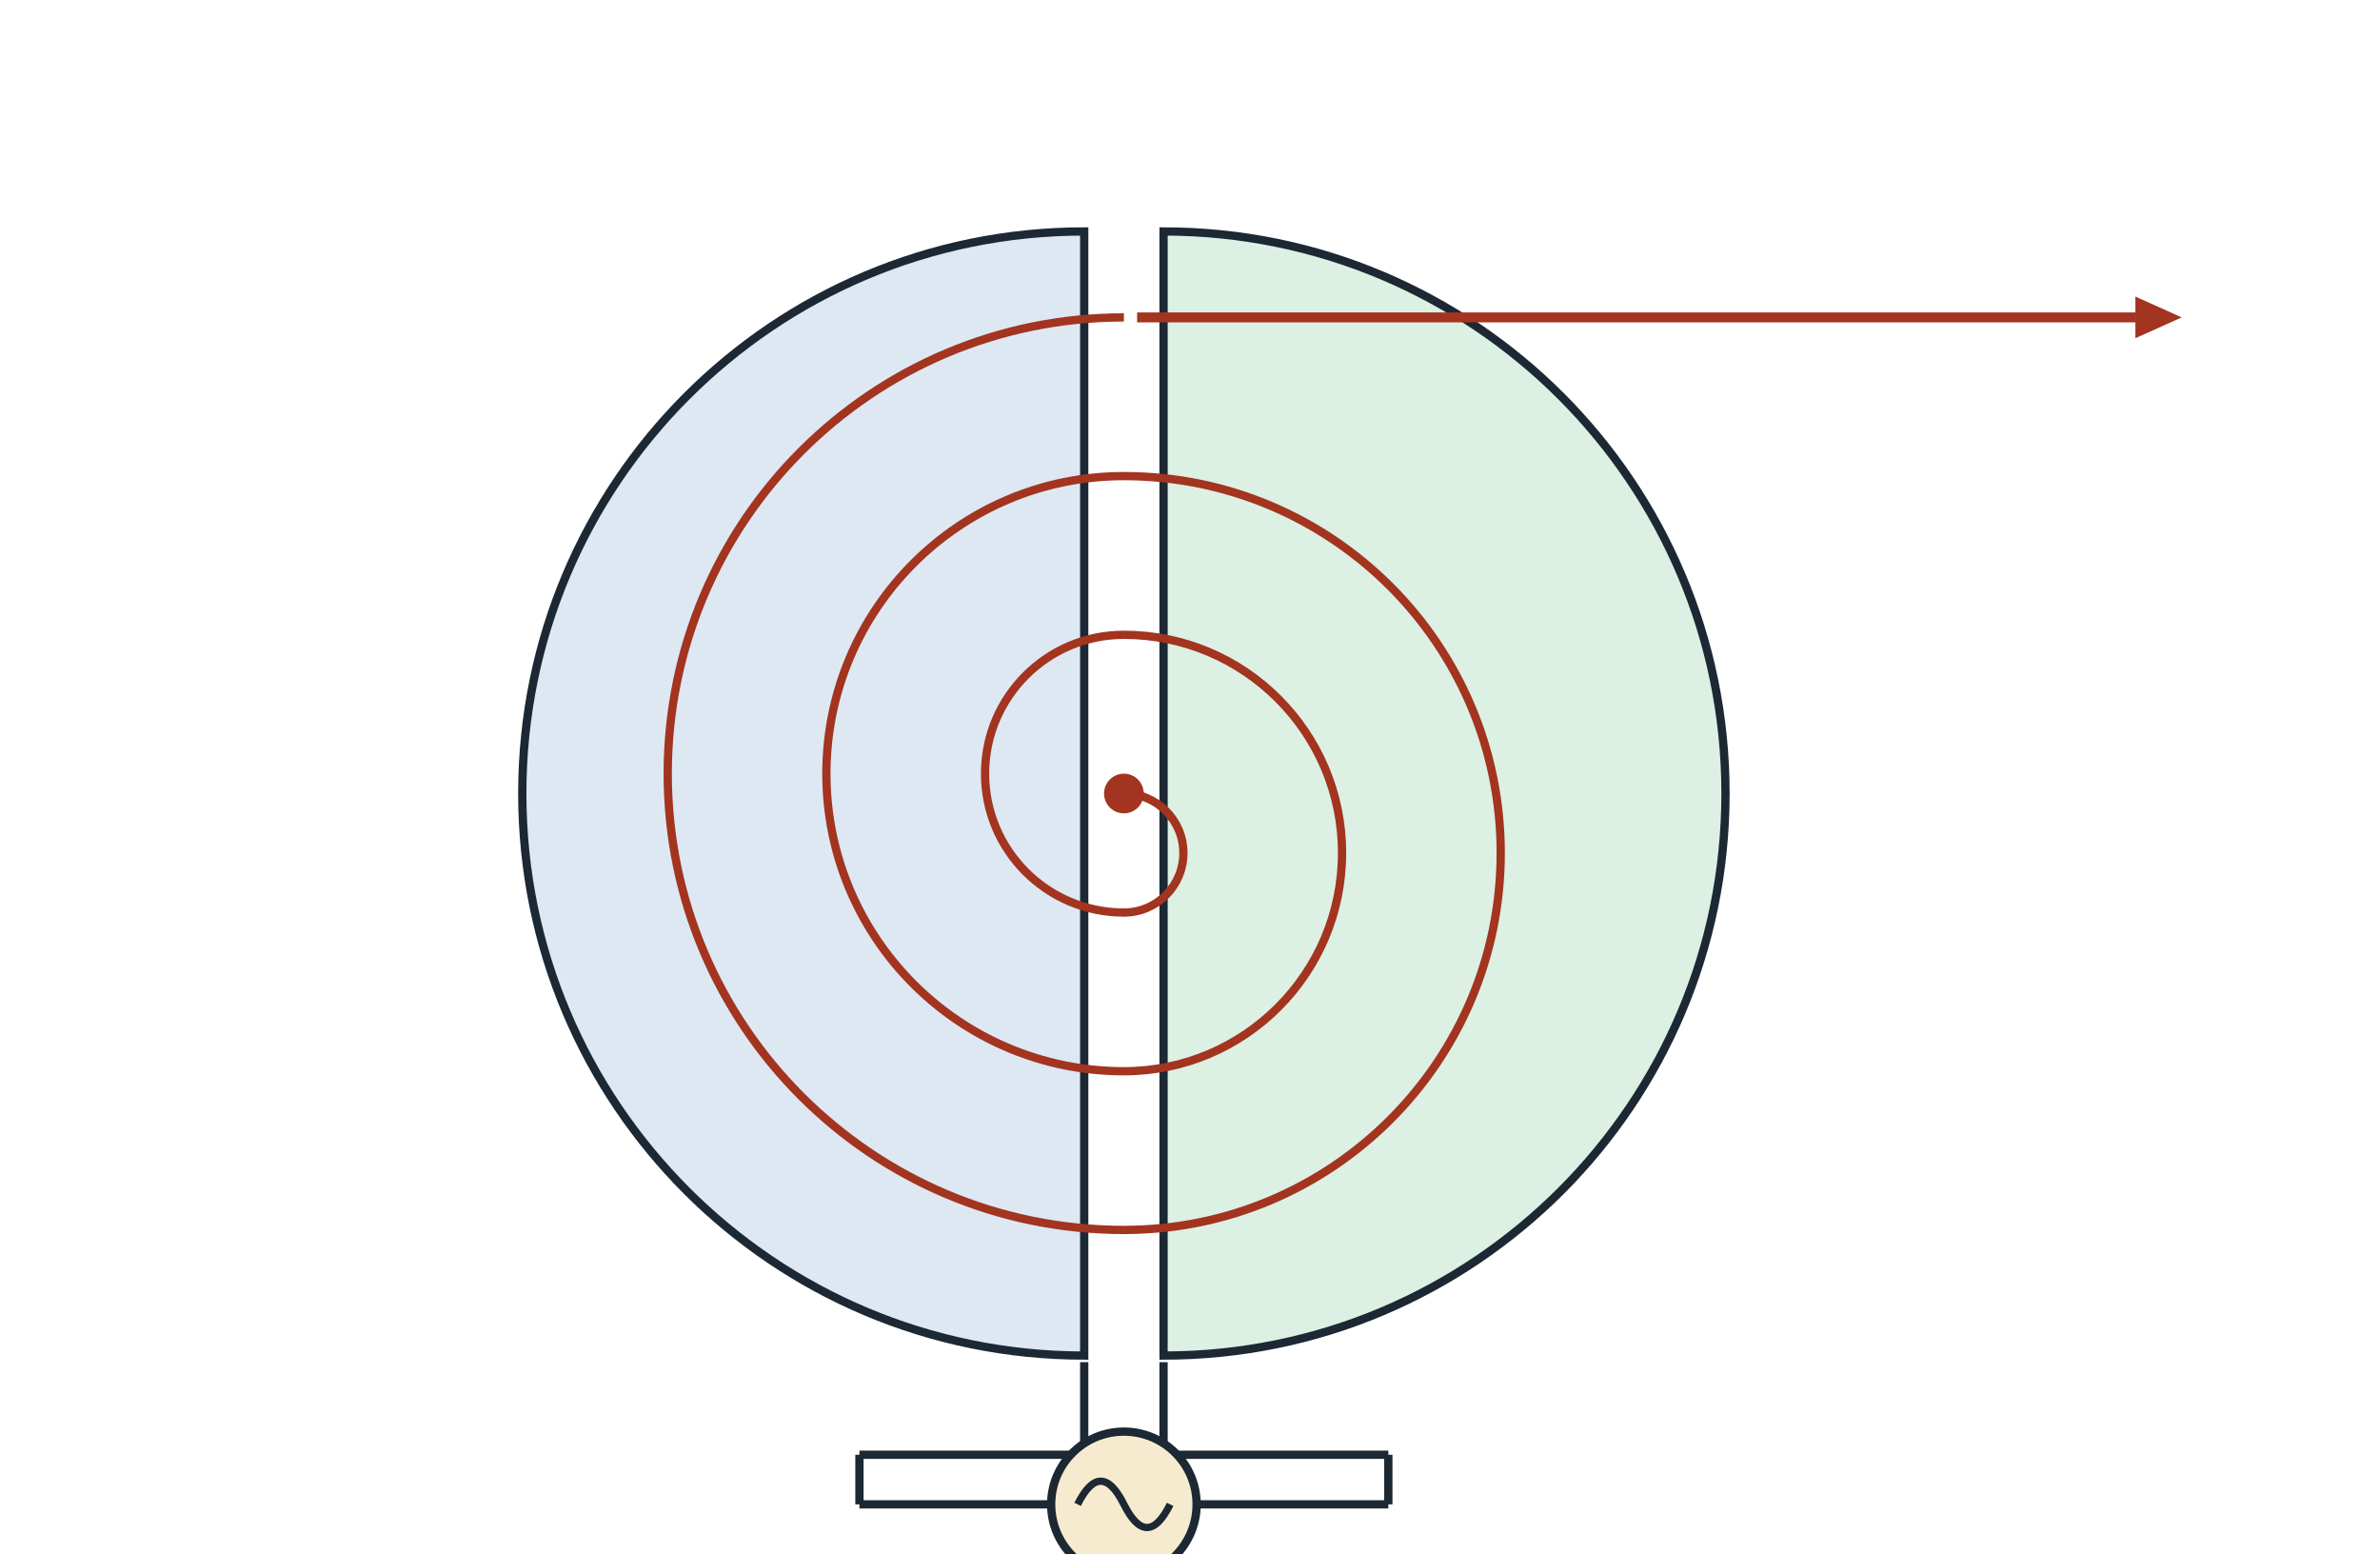
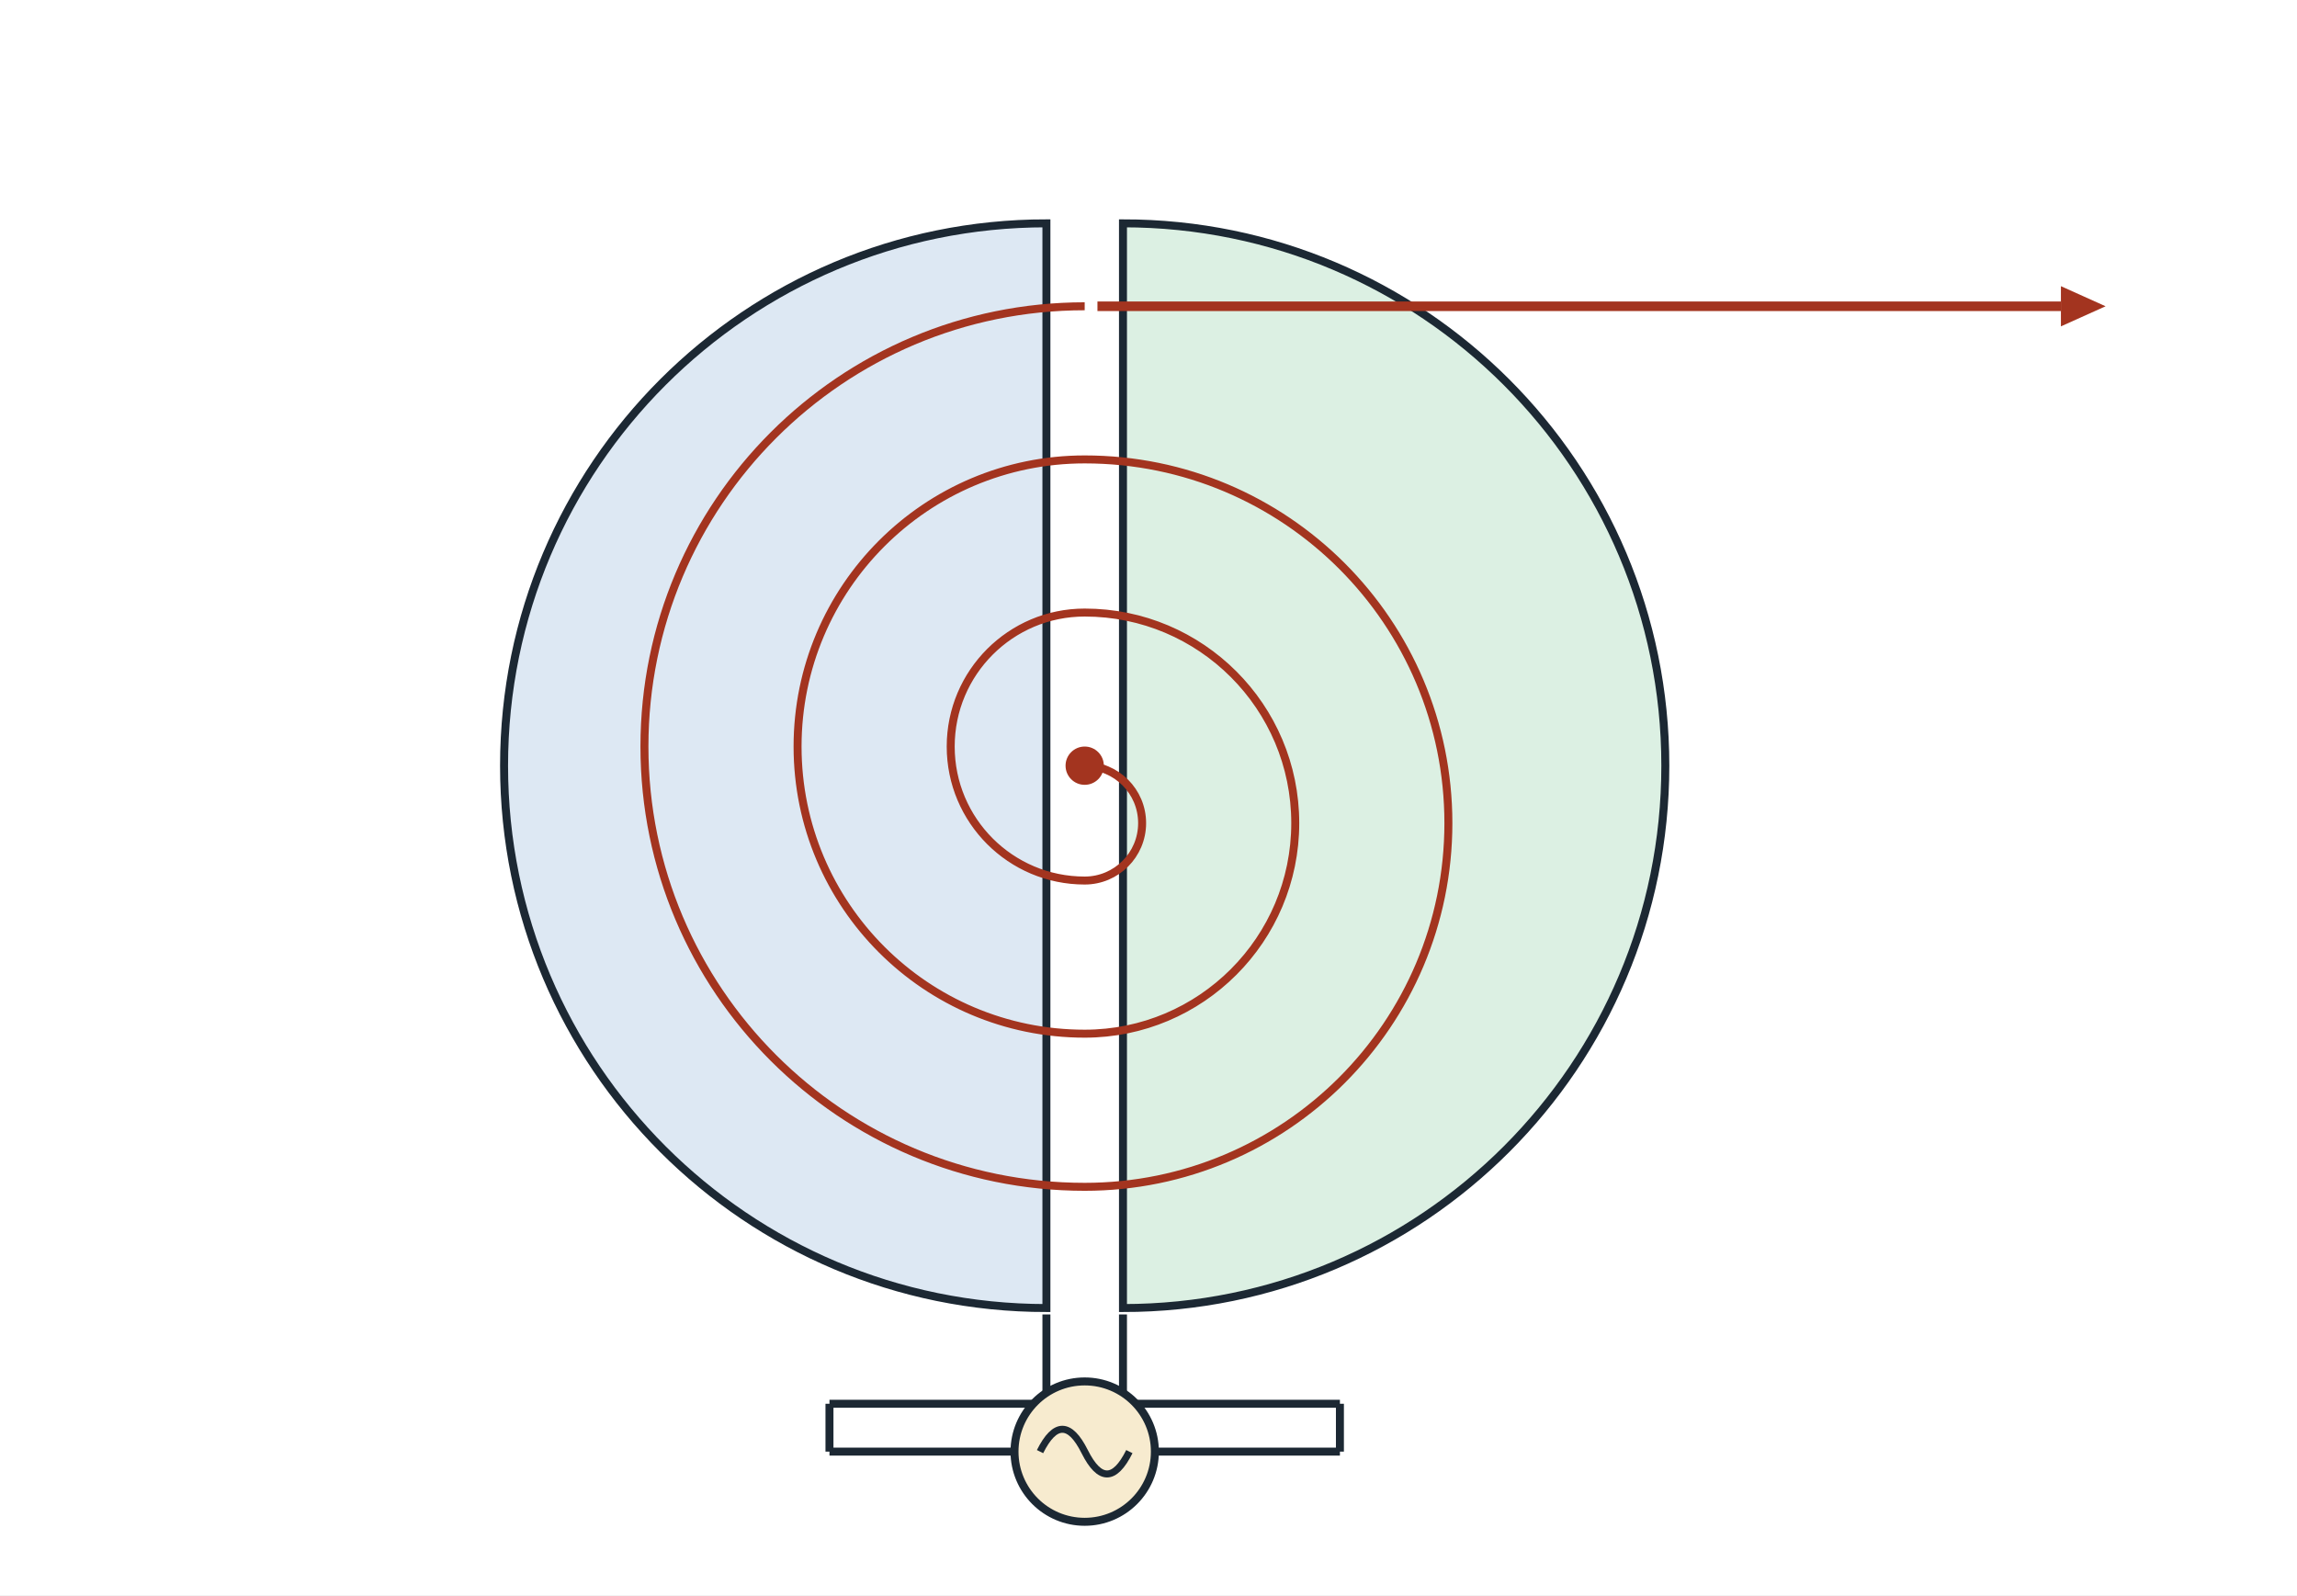
- <svg xmlns="http://www.w3.org/2000/svg" viewBox="0 0 720 470" width="720" height="470" font-family="sans-serif">
-   <rect width="720" height="470" fill="#ffffff" />
+ <svg xmlns="http://www.w3.org/2000/svg" viewBox="0 0 720 500" width="720" height="500" font-family="sans-serif">
+   <rect width="720" height="500" fill="#ffffff" />
  <path d="M 328 70 A 170 170 0 0 0 328 410 Z" fill="#dde8f3" stroke="#1c2833" stroke-width="2.5" />
  <path d="M 352 70 A 170 170 0 0 1 352 410 Z" fill="#dcf0e3" stroke="#1c2833" stroke-width="2.5" />
  <path d="M 340 240 A 18 18 0 0 1 340 276 A 42 42 0 0 1 340 192 A 66 66 0 0 1 340 324 A 90 90 0 0 1 340 144 A 114 114 0 0 1 340 372 A 138 138 0 0 1 340 96" fill="none" stroke="#a3341f" stroke-width="2.5" />
  <circle cx="340.0" cy="240.0" r="6" fill="#a3341f" />
  <line x1="328.0" y1="412.0" x2="328.0" y2="440.0" stroke="#1c2833" stroke-width="2.5" />
  <line x1="352.0" y1="412.0" x2="352.0" y2="440.0" stroke="#1c2833" stroke-width="2.5" />
  <line x1="328.0" y1="440.0" x2="260.0" y2="440.0" stroke="#1c2833" stroke-width="2.5" />
  <line x1="352.0" y1="440.0" x2="420.0" y2="440.0" stroke="#1c2833" stroke-width="2.5" />
  <line x1="260.0" y1="440.0" x2="260.0" y2="455.0" stroke="#1c2833" stroke-width="2.5" />
  <line x1="420.0" y1="440.0" x2="420.0" y2="455.0" stroke="#1c2833" stroke-width="2.5" />
  <line x1="260.0" y1="455.0" x2="318.0" y2="455.0" stroke="#1c2833" stroke-width="2.5" />
  <line x1="362.0" y1="455.0" x2="420.0" y2="455.0" stroke="#1c2833" stroke-width="2.5" />
  <circle cx="340.0" cy="455.0" r="22.0" fill="#f7ebcf" stroke="#1c2833" stroke-width="2.5" />
  <path d="M 326 455 Q 333 441 340 455 T 354 455" fill="none" stroke="#1c2833" stroke-width="2.2" />
  <line x1="344.0" y1="96.0" x2="646.0" y2="96.0" stroke="#a3341f" stroke-width="3" />
  <polygon points="660.0,96.0 646.0,102.3 646.0,89.7" fill="#a3341f" />
</svg>
